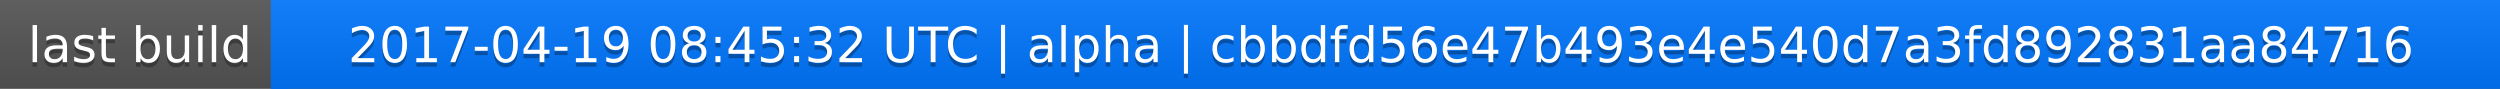
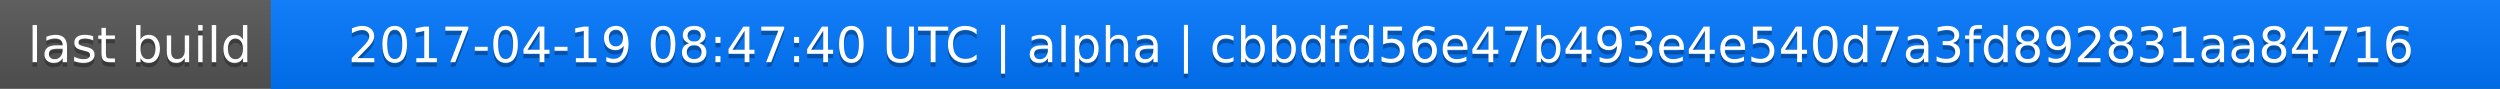
<svg xmlns="http://www.w3.org/2000/svg" width="563" height="20">
  <linearGradient id="a" x2="0" y2="100%">
    <stop offset="0" stop-color="#bbb" stop-opacity=".1" />
    <stop offset="1" stop-opacity=".1" />
  </linearGradient>
  <rect rx="0" width="563" height="20" fill="#555" />
  <rect rx="0" x="61" width="502" height="20" fill="#07f" />
  <path fill="#07f" d="M61 0h4v20h-4z" />
  <rect rx="0" width="563" height="20" fill="url(#a)" />
  <g fill="#fff" text-anchor="middle" font-family="DejaVu Sans,Verdana,Geneva,sans-serif" font-size="11">
    <text x="31.5" y="15" fill="#010101" fill-opacity=".3">last build</text>
    <text x="31.5" y="14">last build</text>
-     <text x="311" y="15" fill="#010101" fill-opacity=".3">2017-04-19 08:45:32 UTC | alpha | cbbdfd56e47b493e4e540d7a3fd892831aa84716</text>
-     <text x="311" y="14">2017-04-19 08:45:32 UTC | alpha | cbbdfd56e47b493e4e540d7a3fd892831aa84716</text>
+     <text x="311" y="15" fill="#010101" fill-opacity=".3">2017-04-19 08:47:40 UTC | alpha | cbbdfd56e47b493e4e540d7a3fd892831aa84716</text>
+     <text x="311" y="14">2017-04-19 08:47:40 UTC | alpha | cbbdfd56e47b493e4e540d7a3fd892831aa84716</text>
  </g>
</svg>
